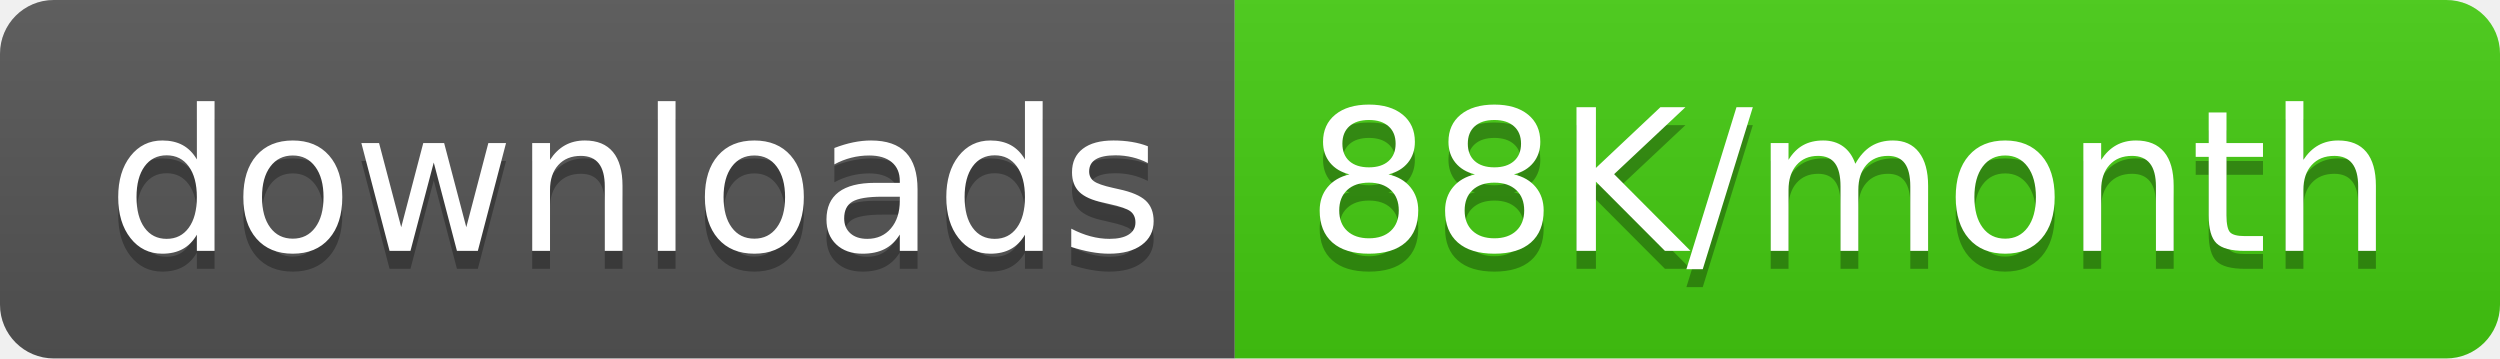
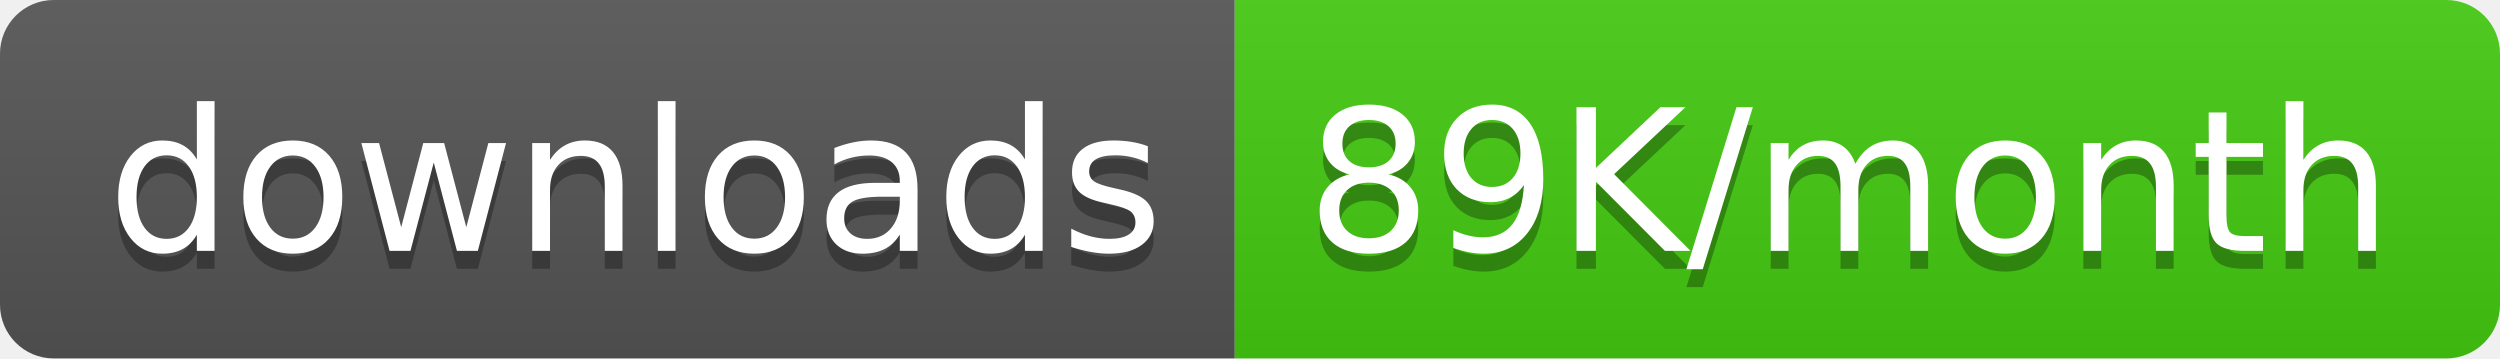
<svg xmlns="http://www.w3.org/2000/svg" width="139.5" height="20">
  <linearGradient id="smooth" x2="0" y2="100%">
    <stop offset="0" stop-color="#bbb" stop-opacity=".1" />
    <stop offset="1" stop-opacity=".1" />
  </linearGradient>
  <clipPath id="round">
    <rect width="139.5" height="20" rx="3" fill="#fff" />
  </clipPath>
  <g clip-path="url(#round)">
    <rect width="68.9" height="20" fill="#555" />
    <rect x="68.9" width="70.6" height="20" fill="#4c1" />
    <rect width="139.5" height="20" fill="url(#smooth)" />
  </g>
  <g fill="#fff" text-anchor="middle" font-family="DejaVu Sans,Verdana,Geneva,sans-serif" font-size="110">
    <text x="354.5" y="150" fill="#010101" fill-opacity=".3" transform="scale(0.1)" textLength="589.0" lengthAdjust="spacing">downloads</text>
    <text x="354.5" y="140" transform="scale(0.1)" textLength="589.0" lengthAdjust="spacing">downloads</text>
-     <text x="1032.0" y="150" fill="#010101" fill-opacity=".3" transform="scale(0.1)" textLength="606.0" lengthAdjust="spacing">88K/month</text>
-     <text x="1032.0" y="140" transform="scale(0.1)" textLength="606.0" lengthAdjust="spacing">88K/month</text>
+     <text x="1032.0" y="150" fill="#010101" fill-opacity=".3" transform="scale(0.1)" textLength="606.0" lengthAdjust="spacing">89K/month</text>
+     <text x="1032.0" y="140" transform="scale(0.1)" textLength="606.0" lengthAdjust="spacing">89K/month</text>
  </g>
</svg>
